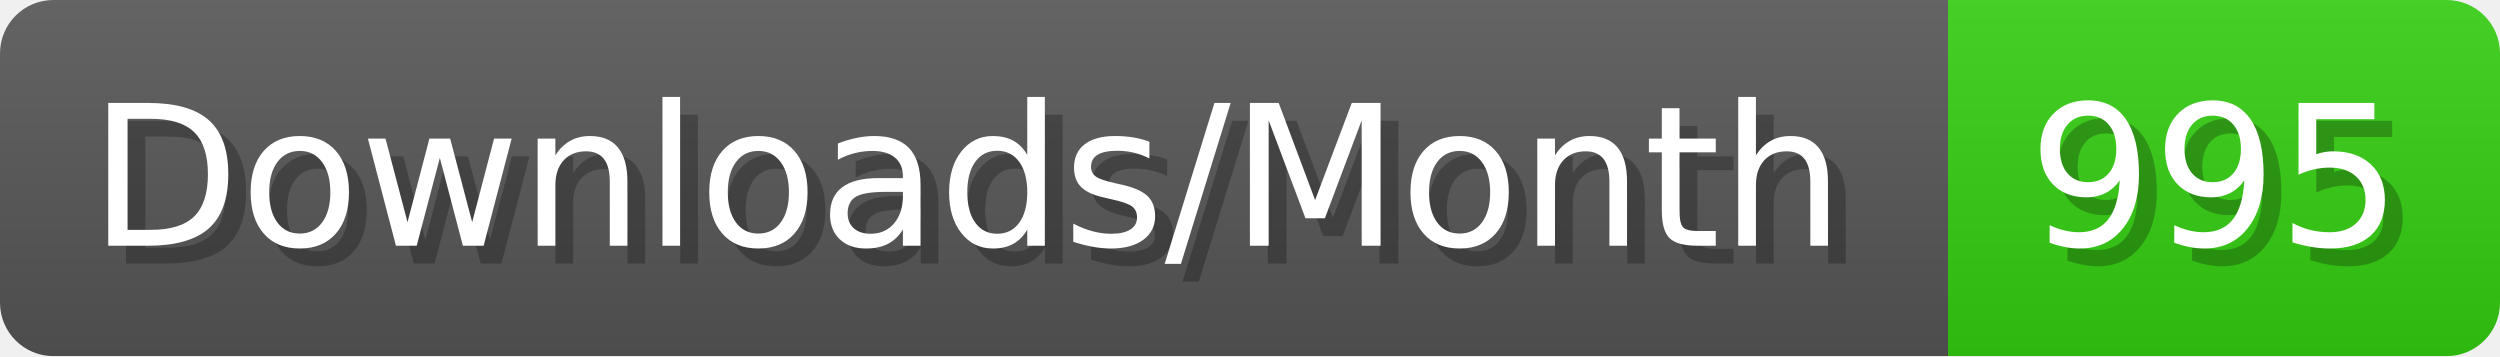
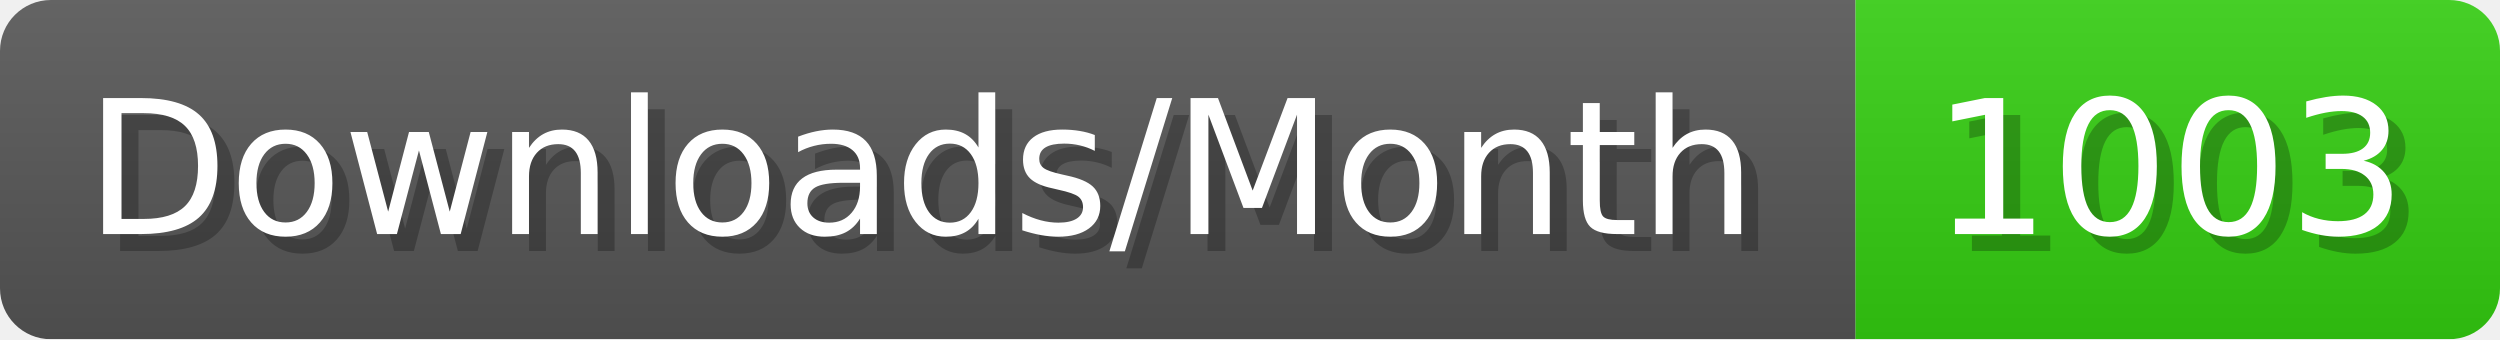
- <svg xmlns="http://www.w3.org/2000/svg" width="140.4" height="20" viewBox="0 0 1404 200" role="img" aria-label="Downloads/Month: 995">
+ <svg xmlns="http://www.w3.org/2000/svg" width="147.4" height="20" viewBox="0 0 1474 200" role="img" aria-label="Downloads/Month: 1003">
  <linearGradient id="YlXUI" x2="0" y2="100%">
    <stop offset="0" stop-opacity=".1" stop-color="#EEE" />
    <stop offset="1" stop-opacity=".1" />
  </linearGradient>
  <mask id="JHhop">
-     <rect width="1404" height="200" rx="30" fill="#FFF" />
+     <rect width="1474" height="200" rx="30" fill="#FFF" />
  </mask>
  <g mask="url(#JHhop)">
    <rect width="1094" height="200" fill="#555" />
-     <rect width="310" height="200" fill="#3C1" x="1094" />
-     <rect width="1404" height="200" fill="url(#YlXUI)" />
+     <rect width="380" height="200" fill="#3C1" x="1094" />
+     <rect width="1474" height="200" fill="url(#YlXUI)" />
  </g>
  <g aria-hidden="true" fill="#fff" text-anchor="start" font-family="Verdana,DejaVu Sans,sans-serif" font-size="110">
    <text x="60" y="148" textLength="994" fill="#000" opacity="0.25">Downloads/Month</text>
    <text x="50" y="138" textLength="994">Downloads/Month</text>
-     <text x="1149" y="148" textLength="210" fill="#000" opacity="0.25">995</text>
-     <text x="1139" y="138" textLength="210">995</text>
+     <text x="1149" y="148" textLength="280" fill="#000" opacity="0.25">1003</text>
+     <text x="1139" y="138" textLength="280">1003</text>
  </g>
</svg>
